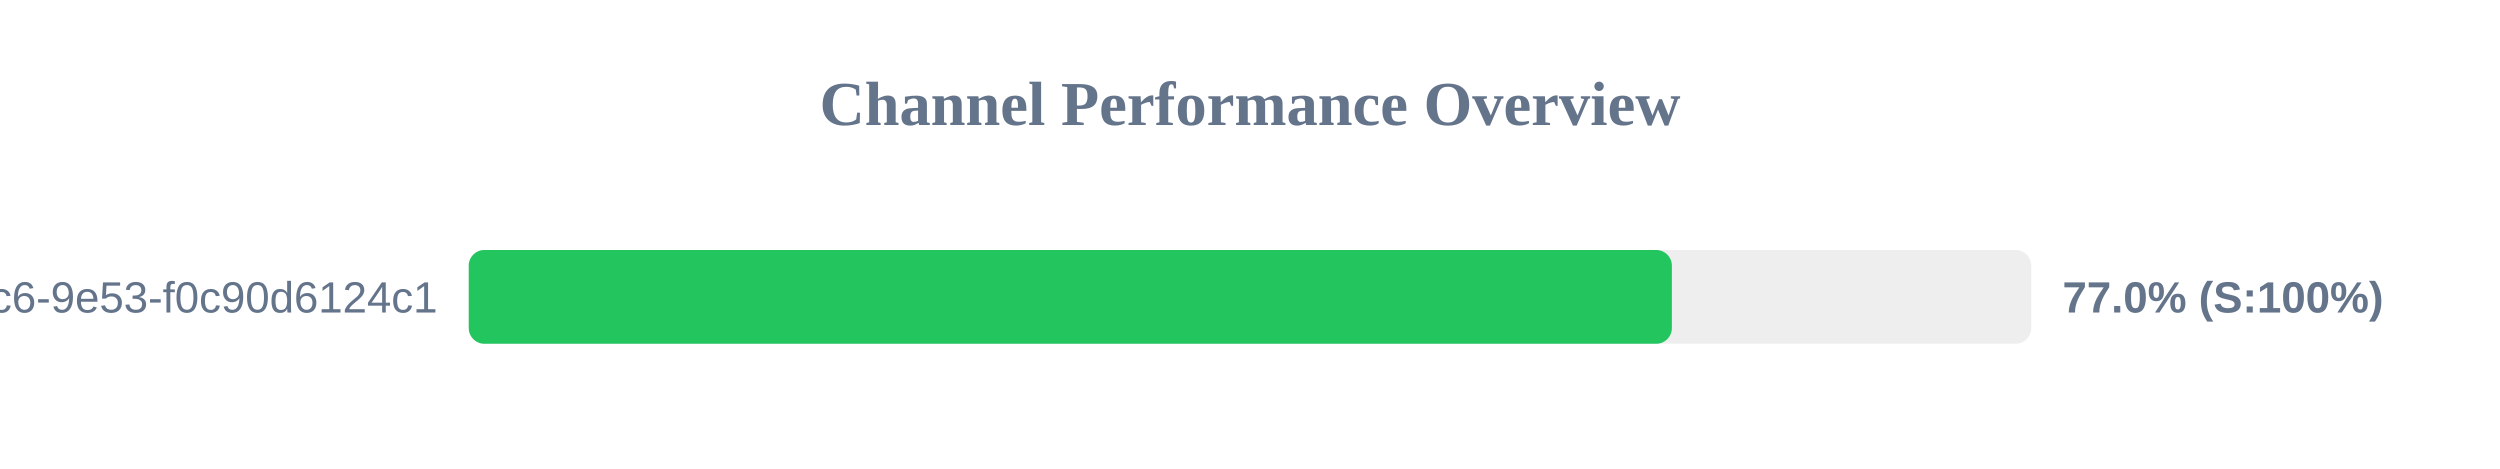
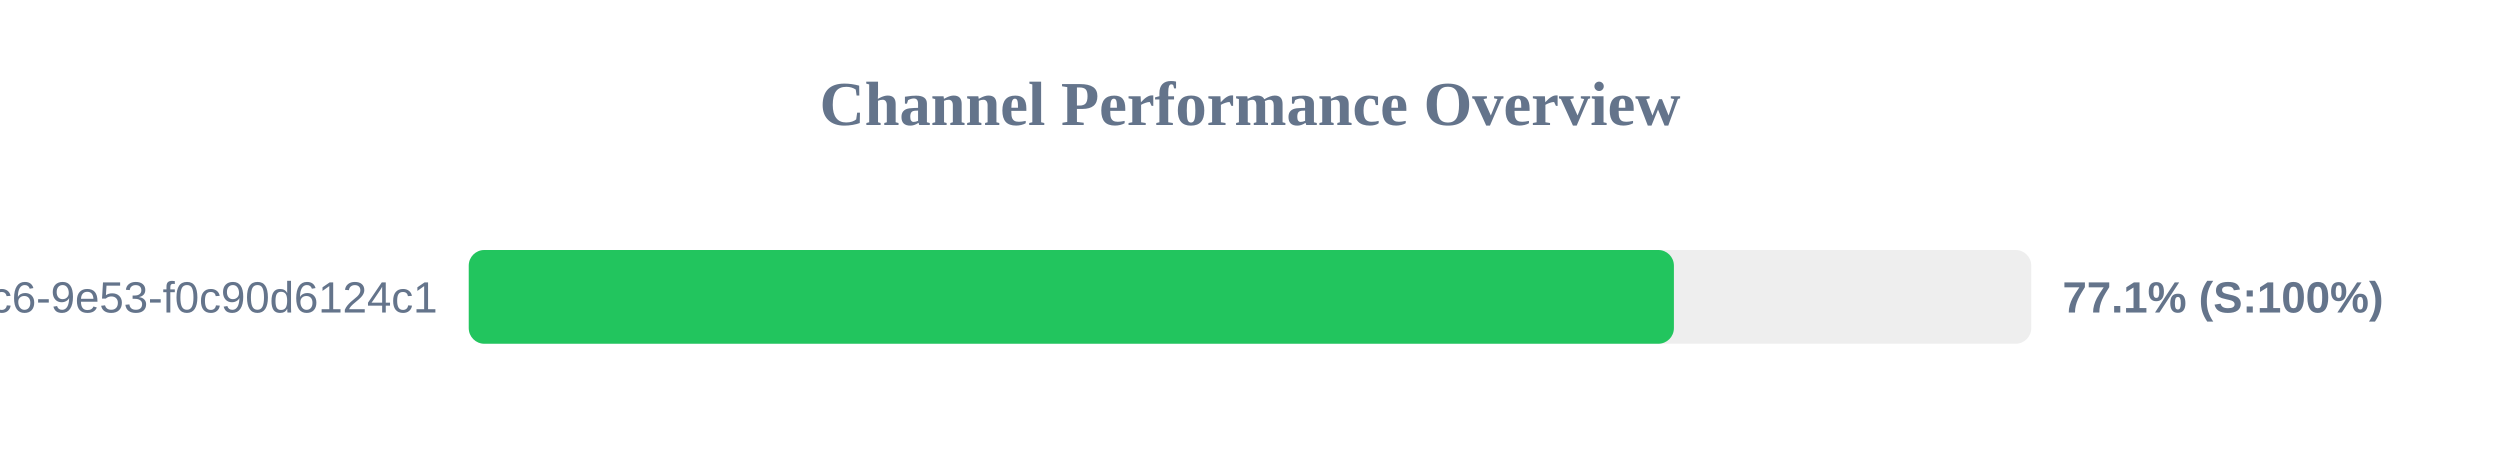
<svg xmlns="http://www.w3.org/2000/svg" width="800" height="150" version="1.1">
  <style>
        .row { font: 14px Arial; fill: #64748b; }
        .score { font: bold 14px Arial; fill: #64748b; }
    </style>
  <text x="400" y="40" text-anchor="middle" font-size="20px" font-weight="bold" fill="#64748b">Channel Performance Overview</text>
  <rect x="150" y="80" width="500" height="30" fill="#eee" rx="5" />
-   <rect x="150" y="80" width="385.0" height="30" fill="#22c55e" rx="5" />
+   <rect x="150" y="80" width="385.65" height="30" fill="#22c55e" rx="5" />
  <text x="140" y="100" text-anchor="end" class="row">?uuid=4685eb2a-5ddb-4dc6-9e53-f0c90d6124c1</text>
-   <text x="660" y="100" text-anchor="start" class="score">77.0% (S:100%)</text>
+   <text x="660" y="100" text-anchor="start" class="score">77.1% (S:100%)</text>
</svg>
